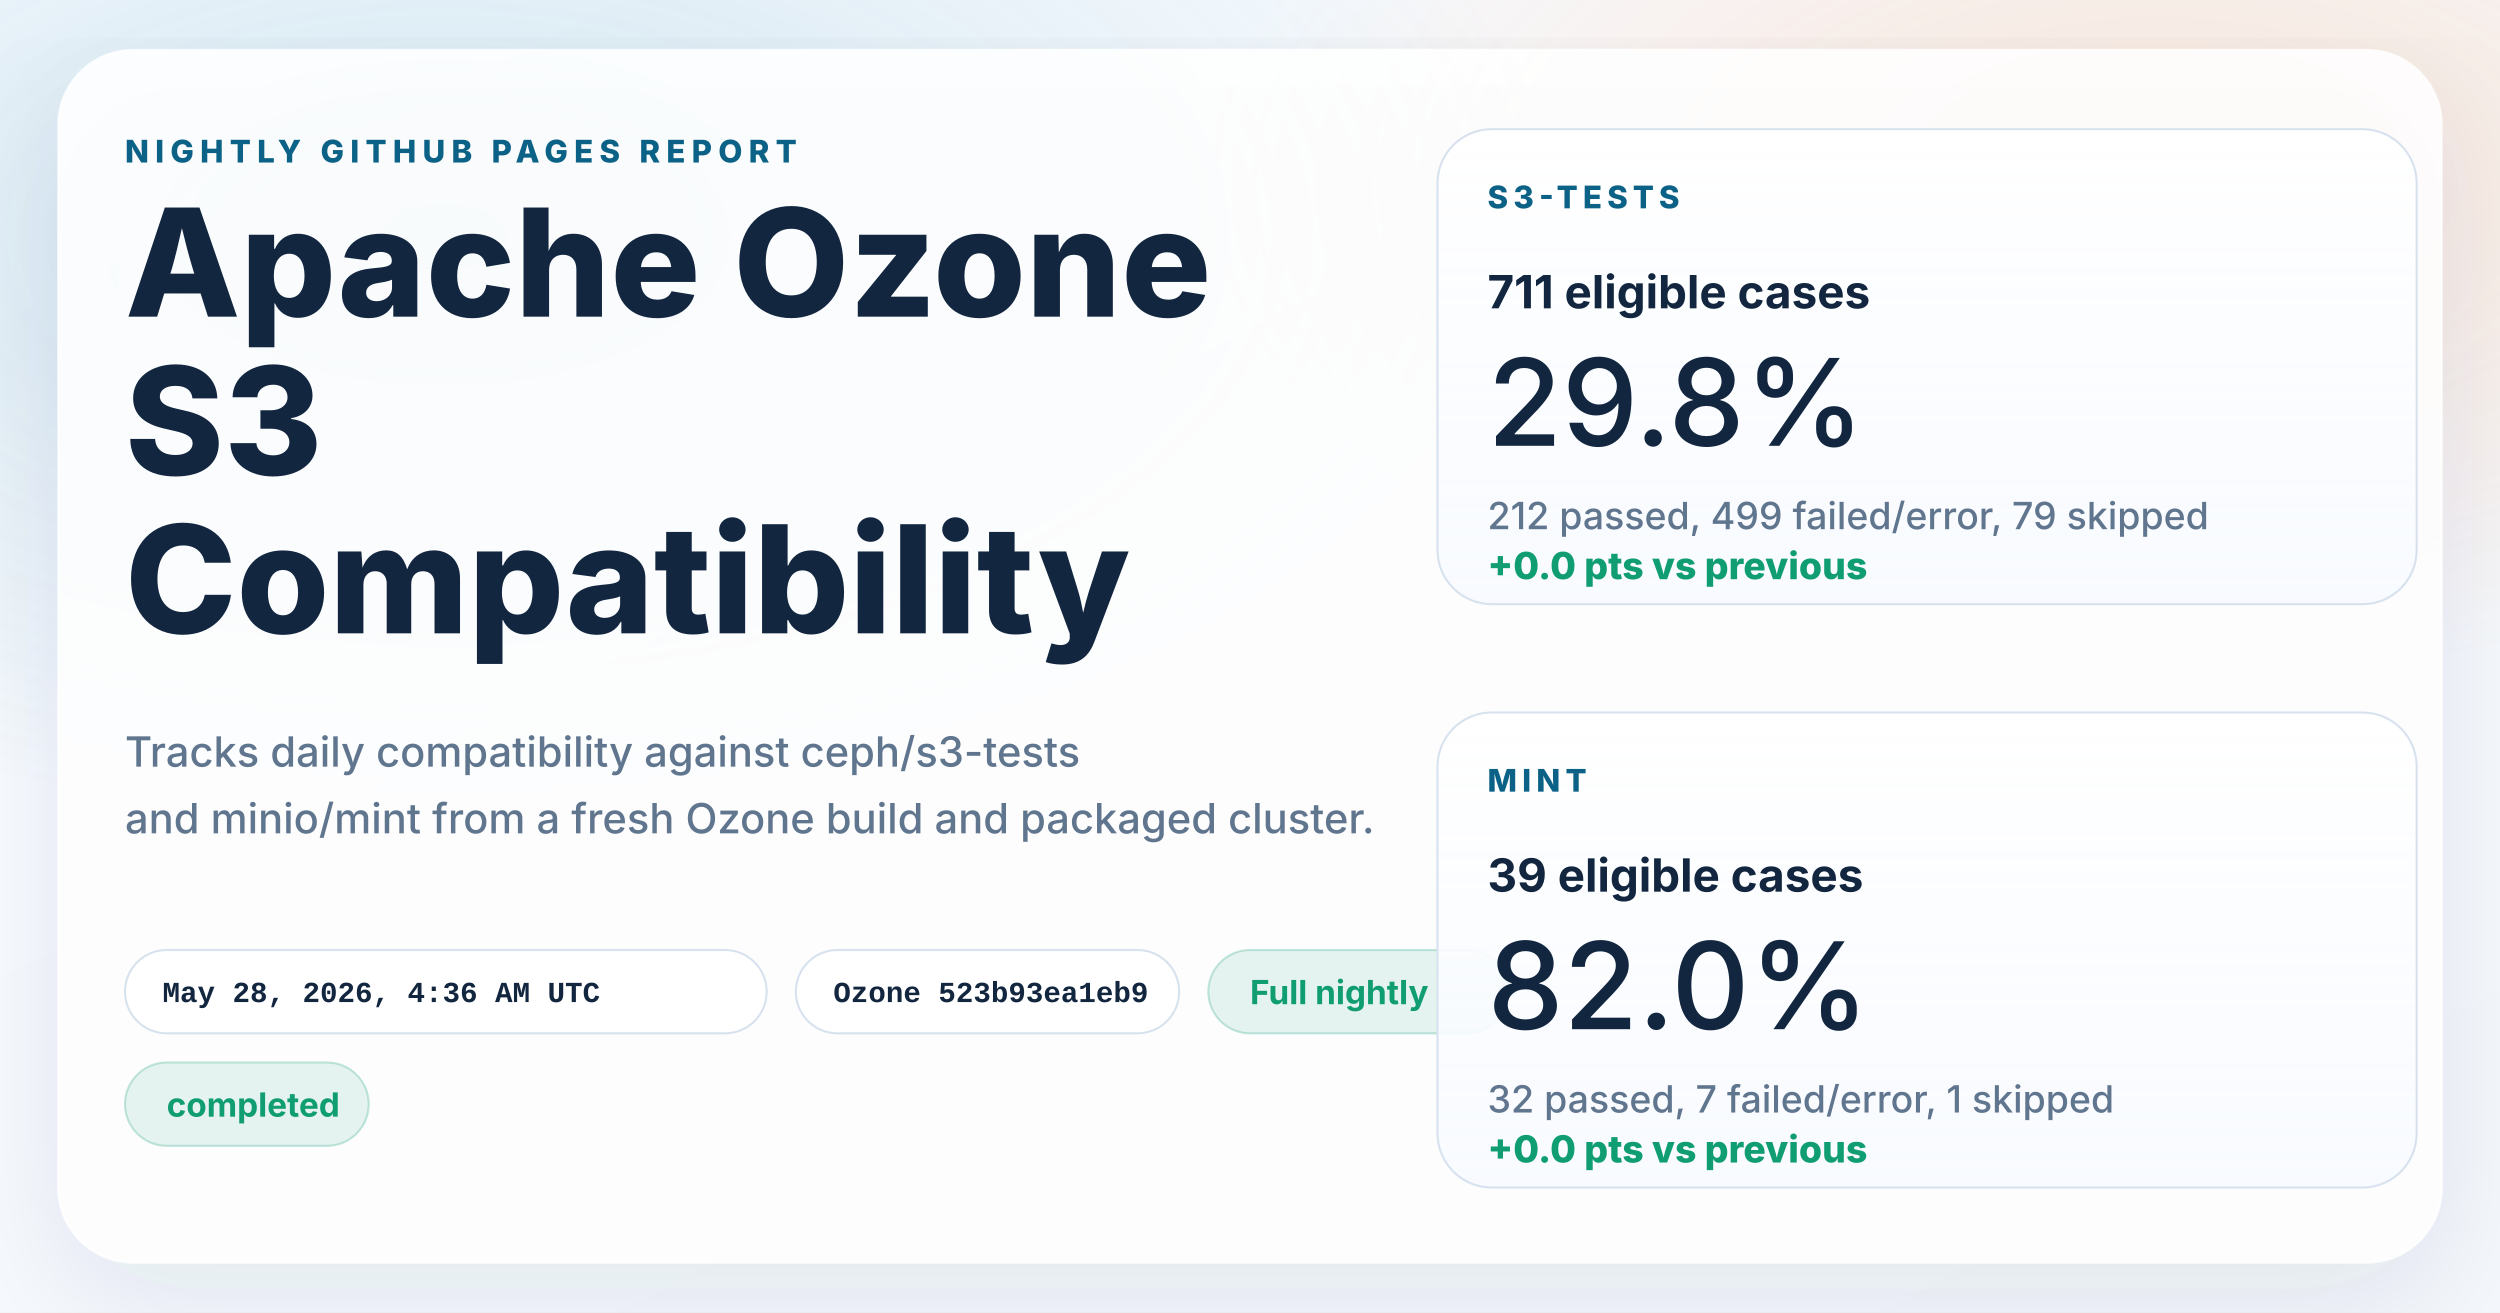
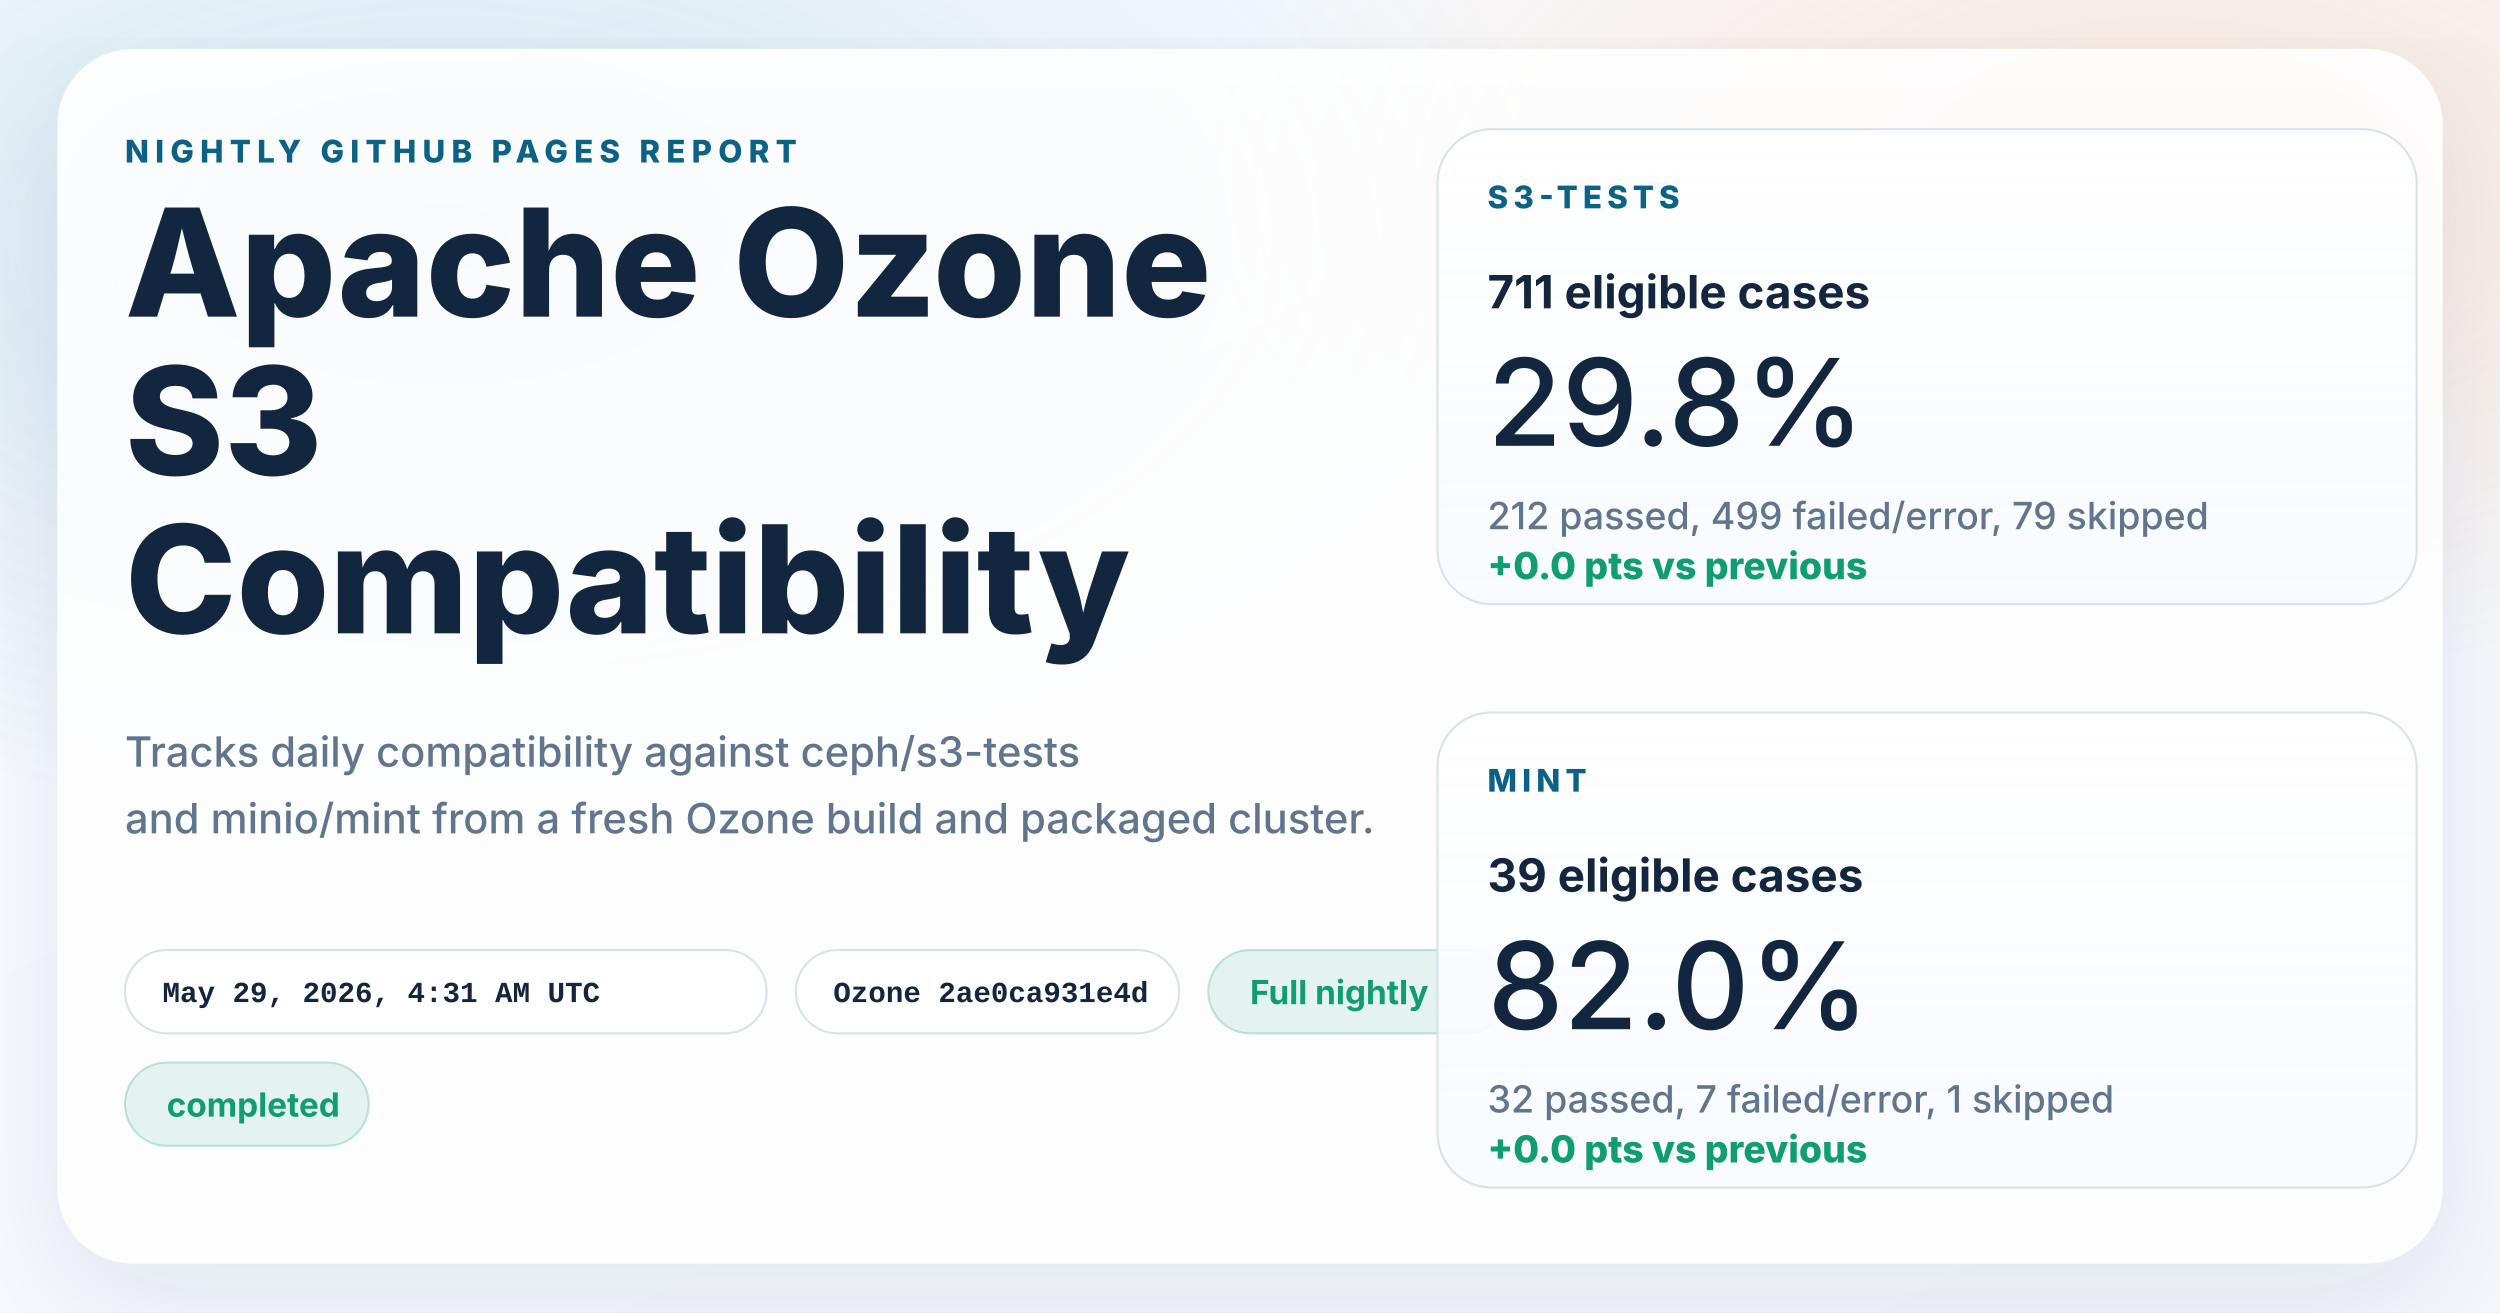
<svg xmlns="http://www.w3.org/2000/svg" width="1200" height="630" viewBox="0 0 1200 630" role="img" aria-labelledby="title desc">
  <defs>
    <linearGradient id="page" x1="0%" y1="0%" x2="100%" y2="100%">
      <stop offset="0%" stop-color="#f8fbff" />
      <stop offset="100%" stop-color="#f4f7fb" />
    </linearGradient>
    <radialGradient id="glowBlue" cx="18%" cy="18%" r="45%">
      <stop offset="0%" stop-color="#0d7fab" stop-opacity="0.16" />
      <stop offset="100%" stop-color="#0d7fab" stop-opacity="0" />
    </radialGradient>
    <radialGradient id="glowWarm" cx="86%" cy="14%" r="38%">
      <stop offset="0%" stop-color="#ff8a3d" stop-opacity="0.18" />
      <stop offset="100%" stop-color="#ff8a3d" stop-opacity="0" />
    </radialGradient>
    <linearGradient id="card" x1="0%" y1="0%" x2="0%" y2="100%">
      <stop offset="0%" stop-color="#ffffff" stop-opacity="0.96" />
      <stop offset="100%" stop-color="#f7faff" stop-opacity="0.88" />
    </linearGradient>
    <filter id="shadow" x="-10%" y="-10%" width="120%" height="120%">
      <feDropShadow dx="0" dy="18" stdDeviation="28" flood-color="#102d4c" flood-opacity="0.10" />
    </filter>
  </defs>
  <rect width="1200" height="630" fill="url(#page)" />
  <rect width="1200" height="630" fill="url(#glowBlue)" />
  <rect width="1200" height="630" fill="url(#glowWarm)" />
  <g filter="url(#shadow)">
    <rect x="28" y="24" width="1144" height="582" rx="36" fill="#ffffff" fill-opacity="0.86" stroke="#ffffff" stroke-opacity="0.75" />
  </g>
  <g font-family="system-ui, -apple-system, BlinkMacSystemFont, 'Segoe UI', sans-serif" fill="#12263f">
    <text x="60" y="78" font-size="15" font-weight="800" letter-spacing="3" fill="#0b6286">NIGHTLY GITHUB PAGES REPORT</text>
    <text x="60" y="152" font-size="72" font-weight="800">Apache Ozone</text>
    <text x="60" y="228" font-size="72" font-weight="800">S3</text>
    <text x="60" y="304" font-size="72" font-weight="800">Compatibility</text>
    <text x="60" y="368" font-size="20" font-weight="500" fill="#60758e">Tracks daily compatibility against ceph/s3-tests</text>
    <text x="60" y="400" font-size="20" font-weight="500" fill="#60758e">and minio/mint from a fresh Ozone build and packaged cluster.</text>
  </g>
  <g font-family="'SFMono-Regular', Consolas, 'Liberation Mono', monospace" font-size="14" font-weight="600">
    <g transform="translate(60 456)">
      <rect width="308" height="40" rx="20" fill="#ffffff" fill-opacity="0.94" stroke="#d7e2ee" />
-       <text x="18" y="25" fill="#12263f">May 28, 2026, 4:36 AM UTC</text>
+       <text x="18" y="25" fill="#12263f">May 29, 2026, 4:31 AM UTC</text>
    </g>
    <g transform="translate(382 456)">
      <rect width="184" height="40" rx="20" fill="#ffffff" fill-opacity="0.94" stroke="#d7e2ee" />
-       <text x="18" y="25" fill="#12263f">Ozone 523b93ea1eb9</text>
+       <text x="18" y="25" fill="#12263f">Ozone 2ae0ca931e4d</text>
    </g>
  </g>
  <g font-family="system-ui, -apple-system, BlinkMacSystemFont, 'Segoe UI', sans-serif" font-size="16" font-weight="700">
    <g transform="translate(580 456)">
      <rect width="144" height="40" rx="20" fill="#0f9d71" fill-opacity="0.10" stroke="#0f9d71" stroke-opacity="0.24" />
      <text x="20" y="26" fill="#0f9d71">Full nightly</text>
    </g>
    <g transform="translate(60 510)">
      <rect width="117" height="40" rx="20" fill="#0f9d71" fill-opacity="0.10" stroke="#0f9d71" stroke-opacity="0.24" />
      <text x="20" y="26" fill="#0f9d71">completed</text>
    </g>
  </g>
  <g font-family="system-ui, -apple-system, BlinkMacSystemFont, 'Segoe UI', sans-serif" fill="#12263f">
    <g transform="translate(690 62)">
      <rect width="470" height="228" rx="26" fill="url(#card)" stroke="#d7e2ee" />
      <text x="24" y="38" font-size="15" font-weight="800" letter-spacing="2.5" fill="#0b6286">S3-TESTS</text>
      <text x="24" y="86" font-size="22" font-weight="700">711 eligible cases</text>
      <text x="24" y="152" font-size="58" font-weight="500">29.8%</text>
      <text x="24" y="192" font-size="18" font-weight="500" fill="#60758e">212 passed, 499 failed/error, 79 skipped</text>
      <text x="24" y="216" font-size="18" font-weight="800" fill="#0f9d71">+0.0 pts vs previous</text>
    </g>
    <g transform="translate(690 342)">
      <rect width="470" height="228" rx="26" fill="url(#card)" stroke="#d7e2ee" />
      <text x="24" y="38" font-size="15" font-weight="800" letter-spacing="2.5" fill="#0b6286">MINT</text>
      <text x="24" y="86" font-size="22" font-weight="700">39 eligible cases</text>
      <text x="24" y="152" font-size="58" font-weight="500">82.0%</text>
      <text x="24" y="192" font-size="18" font-weight="500" fill="#60758e">32 passed, 7 failed/error, 1 skipped</text>
      <text x="24" y="216" font-size="18" font-weight="800" fill="#0f9d71">+0.0 pts vs previous</text>
    </g>
  </g>
</svg>
